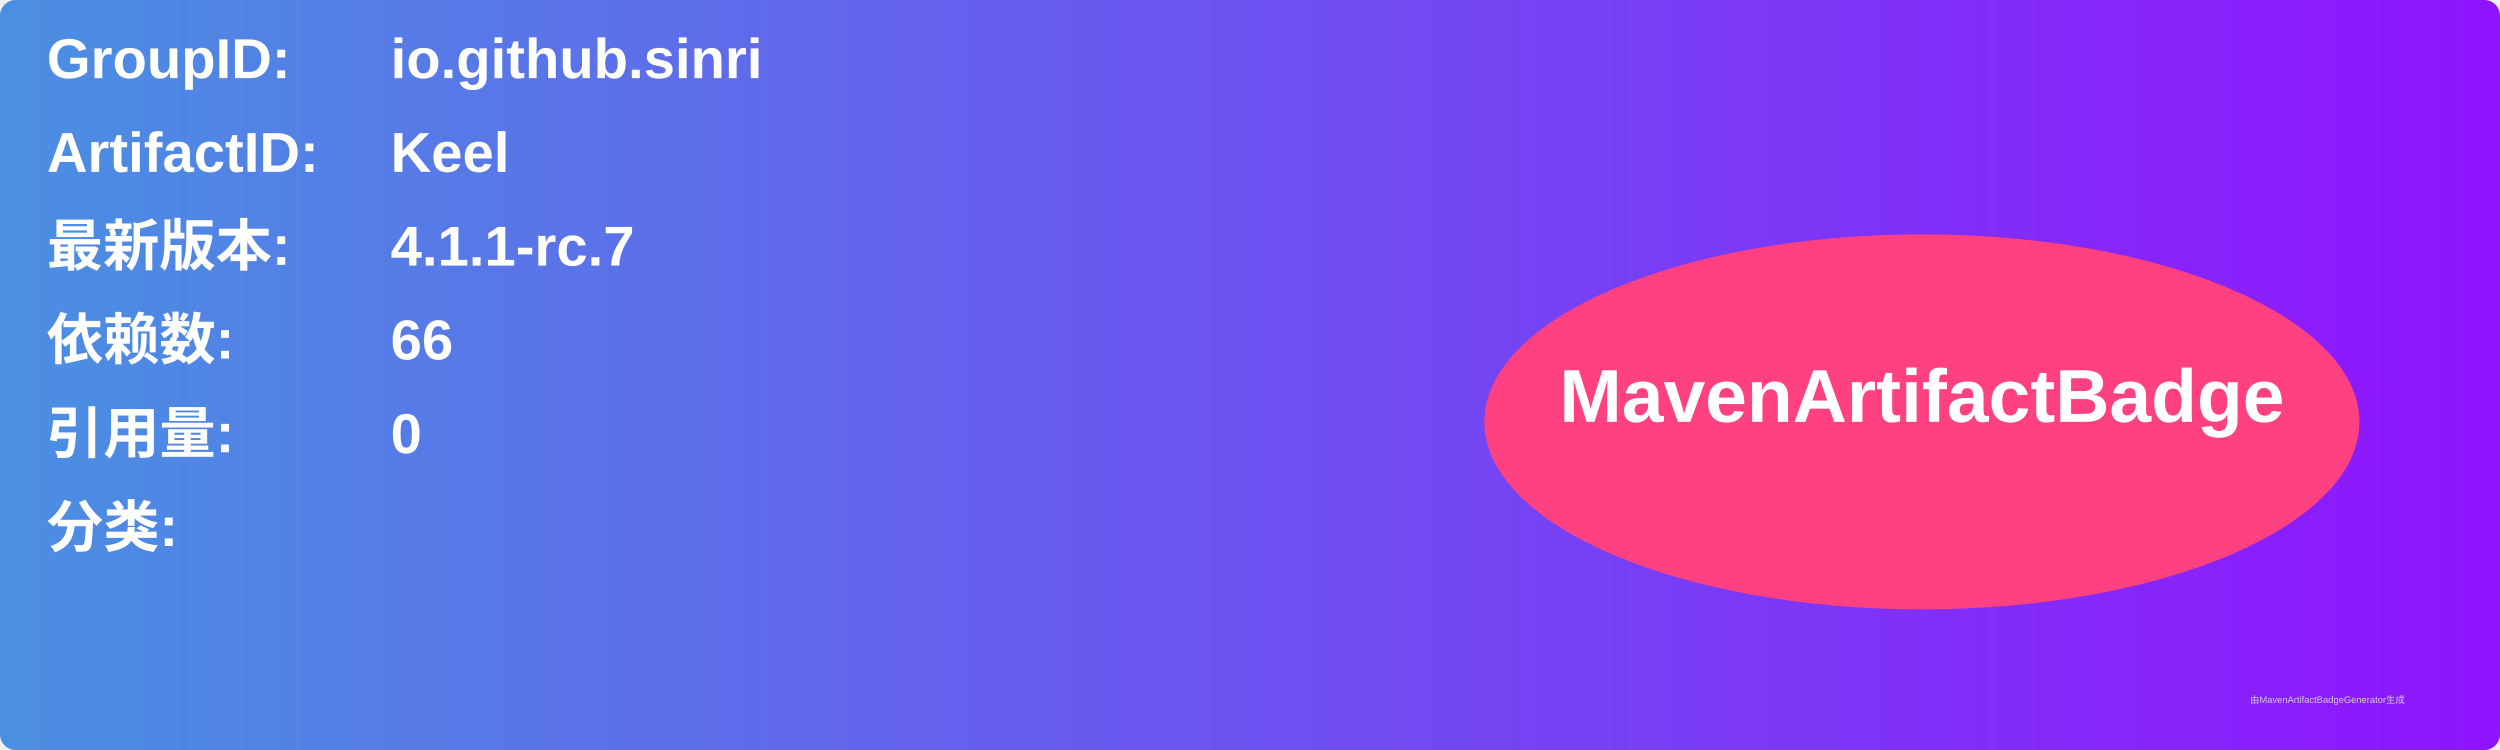
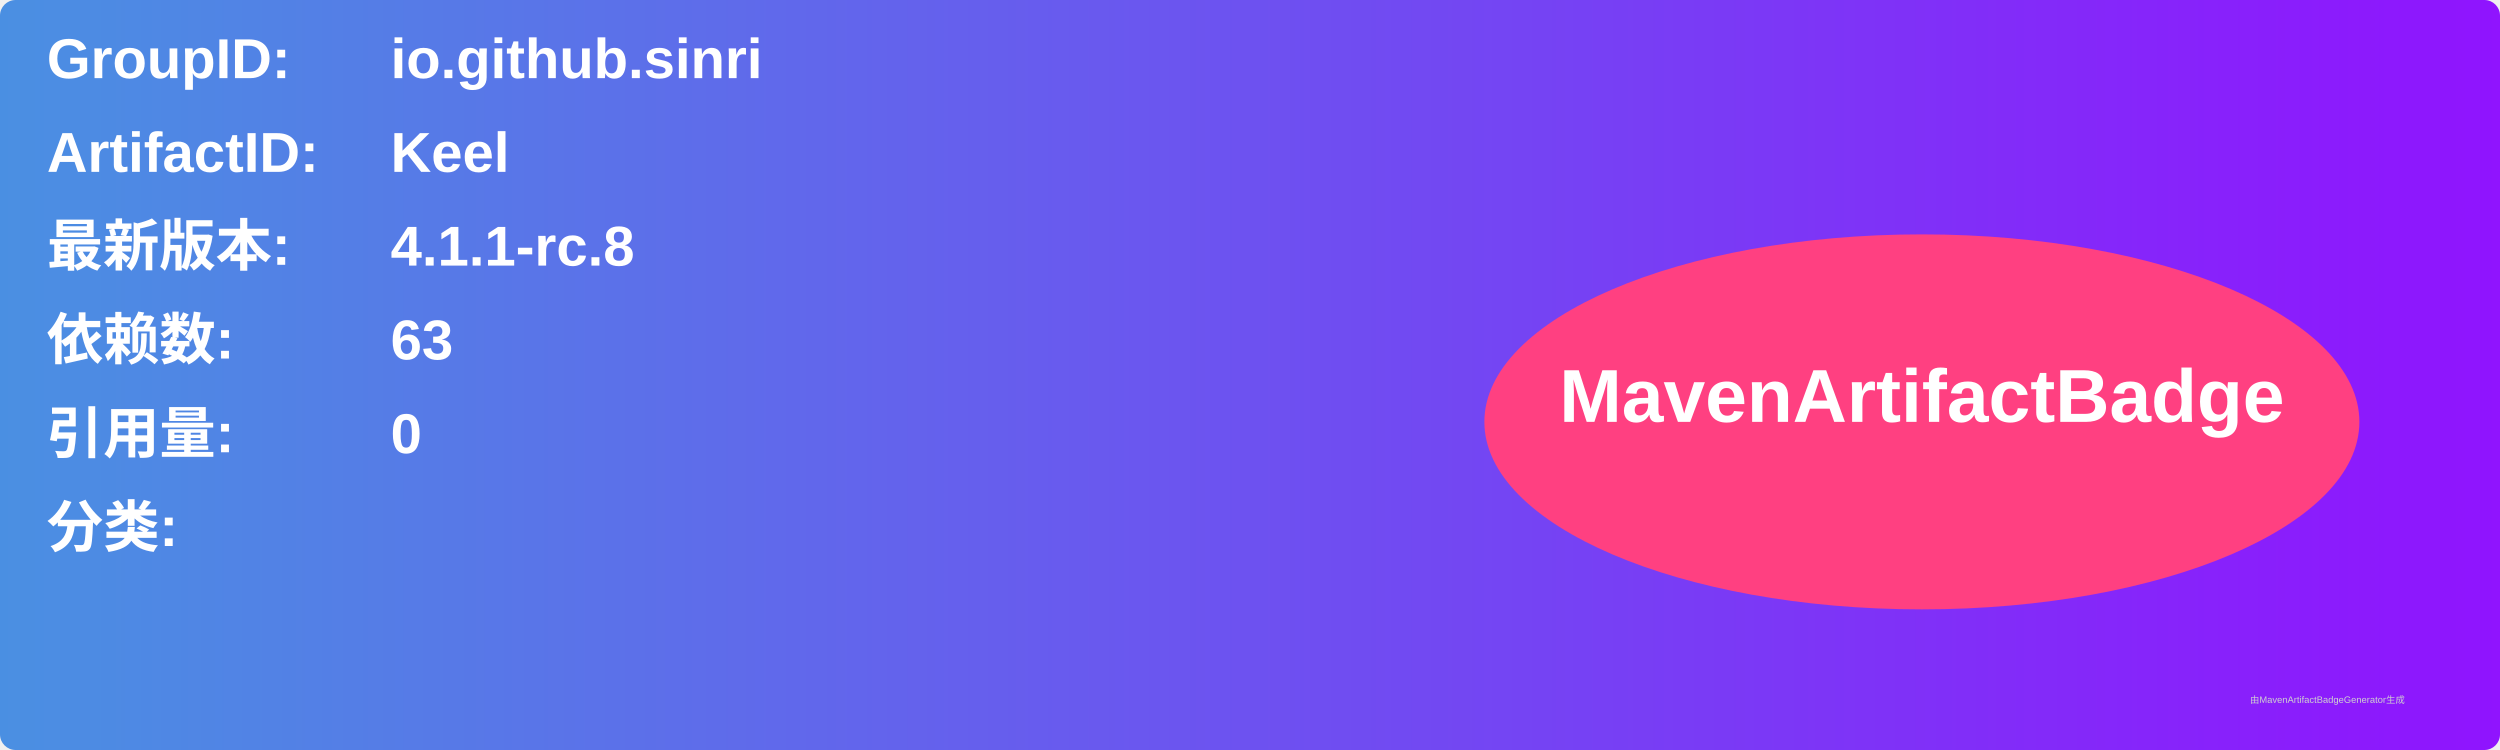
<svg xmlns="http://www.w3.org/2000/svg" width="800" height="240" viewBox="0 0 800 240">
  <linearGradient id="grad" x1="0%" y1="0%" x2="100%" y2="0%">
    <stop offset="0%" stop-color="#4a90e2" />
    <stop offset="100%" stop-color="#9013fe" />
  </linearGradient>
  <rect width="100%" height="100%" rx="5" ry="5" fill="url(#grad)" />
  <g transform="translate(15, 15)">
    <text x="0" y="10" font-family="Arial" font-size="18" fill="white" font-weight="bold" width="260">GroupID:</text>
    <text x="110" y="10" font-family="Arial" font-size="18" fill="white" font-weight="bold" width="460">io.github.sinri</text>
    <text x="0" y="40" font-family="Arial" font-size="18" fill="white" font-weight="bold" width="260">ArtifactID:</text>
    <text x="110" y="40" font-family="Arial" font-size="18" fill="white" font-weight="bold" width="460">Keel</text>
    <text x="0" y="70" font-family="Arial" font-size="18" fill="white" font-weight="bold">最新版本:</text>
    <text x="110" y="70" font-family="Arial" font-size="18" fill="white" font-weight="bold">
-       <tspan font-weight="bold">4.1.1-rc.7</tspan>
+       <tspan font-weight="bold">4.1.1-rc.8</tspan>
    </text>
    <text x="0" y="100" font-family="Arial" font-size="18" fill="white" font-weight="bold">依赖数: </text>
    <text x="110" y="100" font-family="Arial" font-size="18" fill="white">
-       <tspan font-weight="bold">66</tspan>
+       <tspan font-weight="bold">63</tspan>
    </text>
    <text x="0" y="130" font-family="Arial" font-size="18" fill="white" font-weight="bold">引用量: </text>
    <text x="110" y="130" font-family="Arial" font-size="18" fill="white">
      <tspan font-weight="bold">0</tspan>
    </text>
    <text x="0" y="160" font-family="Arial" font-size="18" fill="white" font-weight="bold">分类:</text>
    <text x="10" y="190" font-family="Arial" font-size="10" fill="white">
      <tspan font-weight="bold" />
    </text>
    <ellipse cx="600" cy="120" rx="140" ry="60" fill="#ff4081" />
    <text x="600" y="120" text-anchor="middle" font-family="Arial" font-size="24" fill="white" font-weight="bold">MavenArtifactBadge</text>
  </g>
  <text x="720" y="225" font-family="Arial" font-size="3" fill="#d0d0d0">由MavenArtifactBadgeGenerator生成</text>
</svg>
